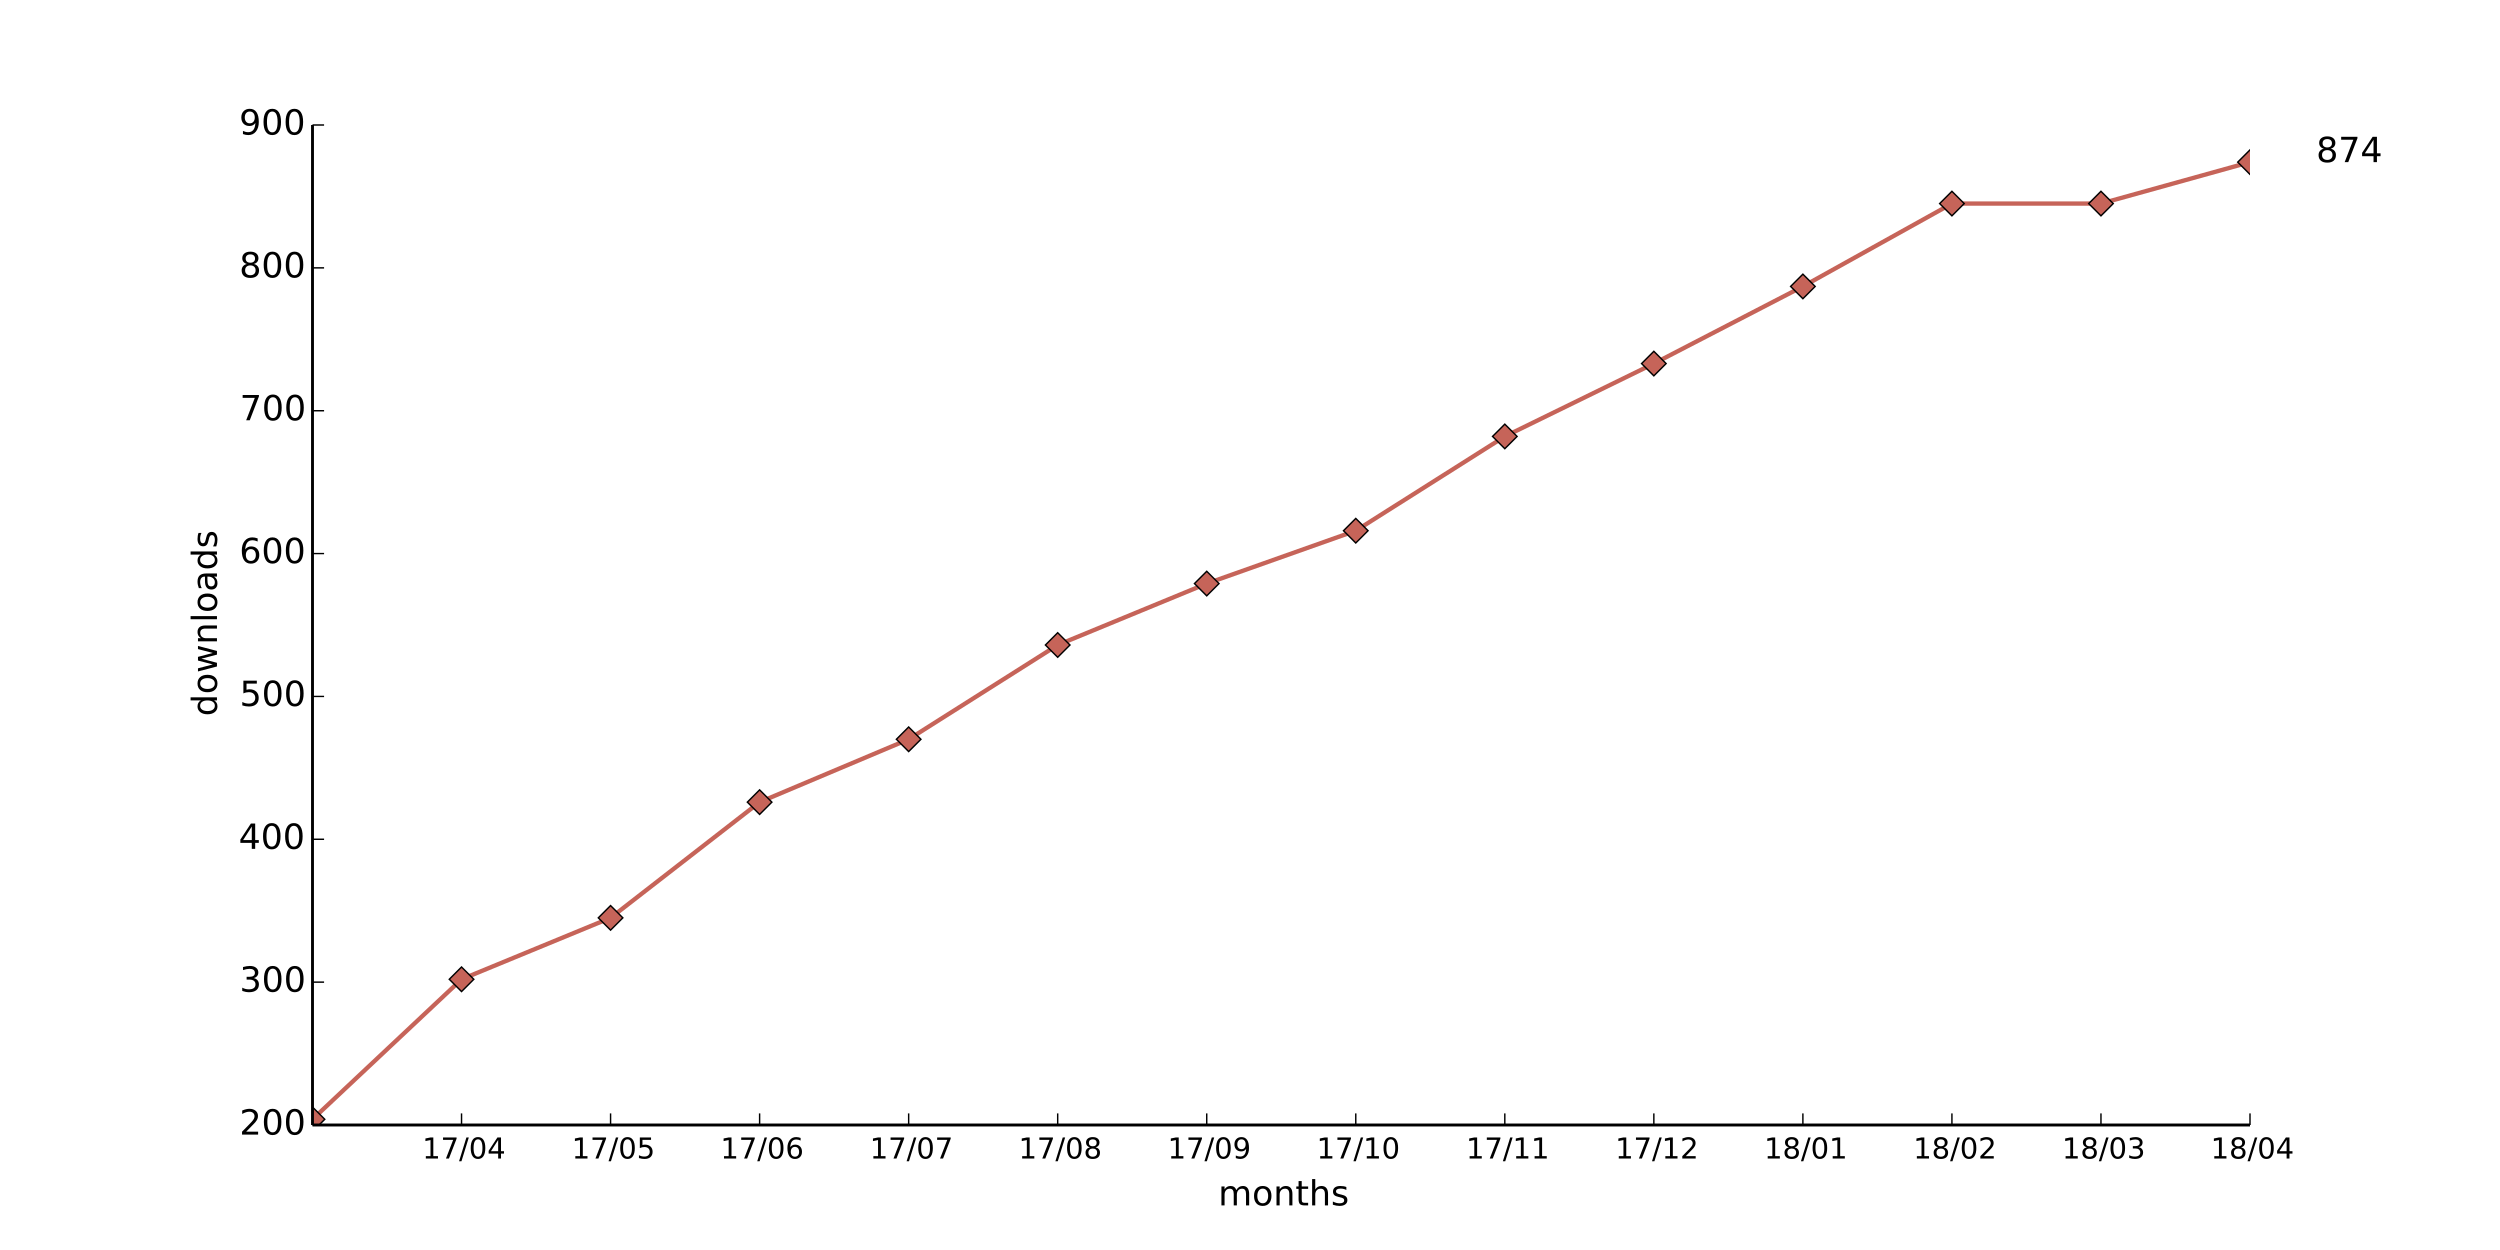
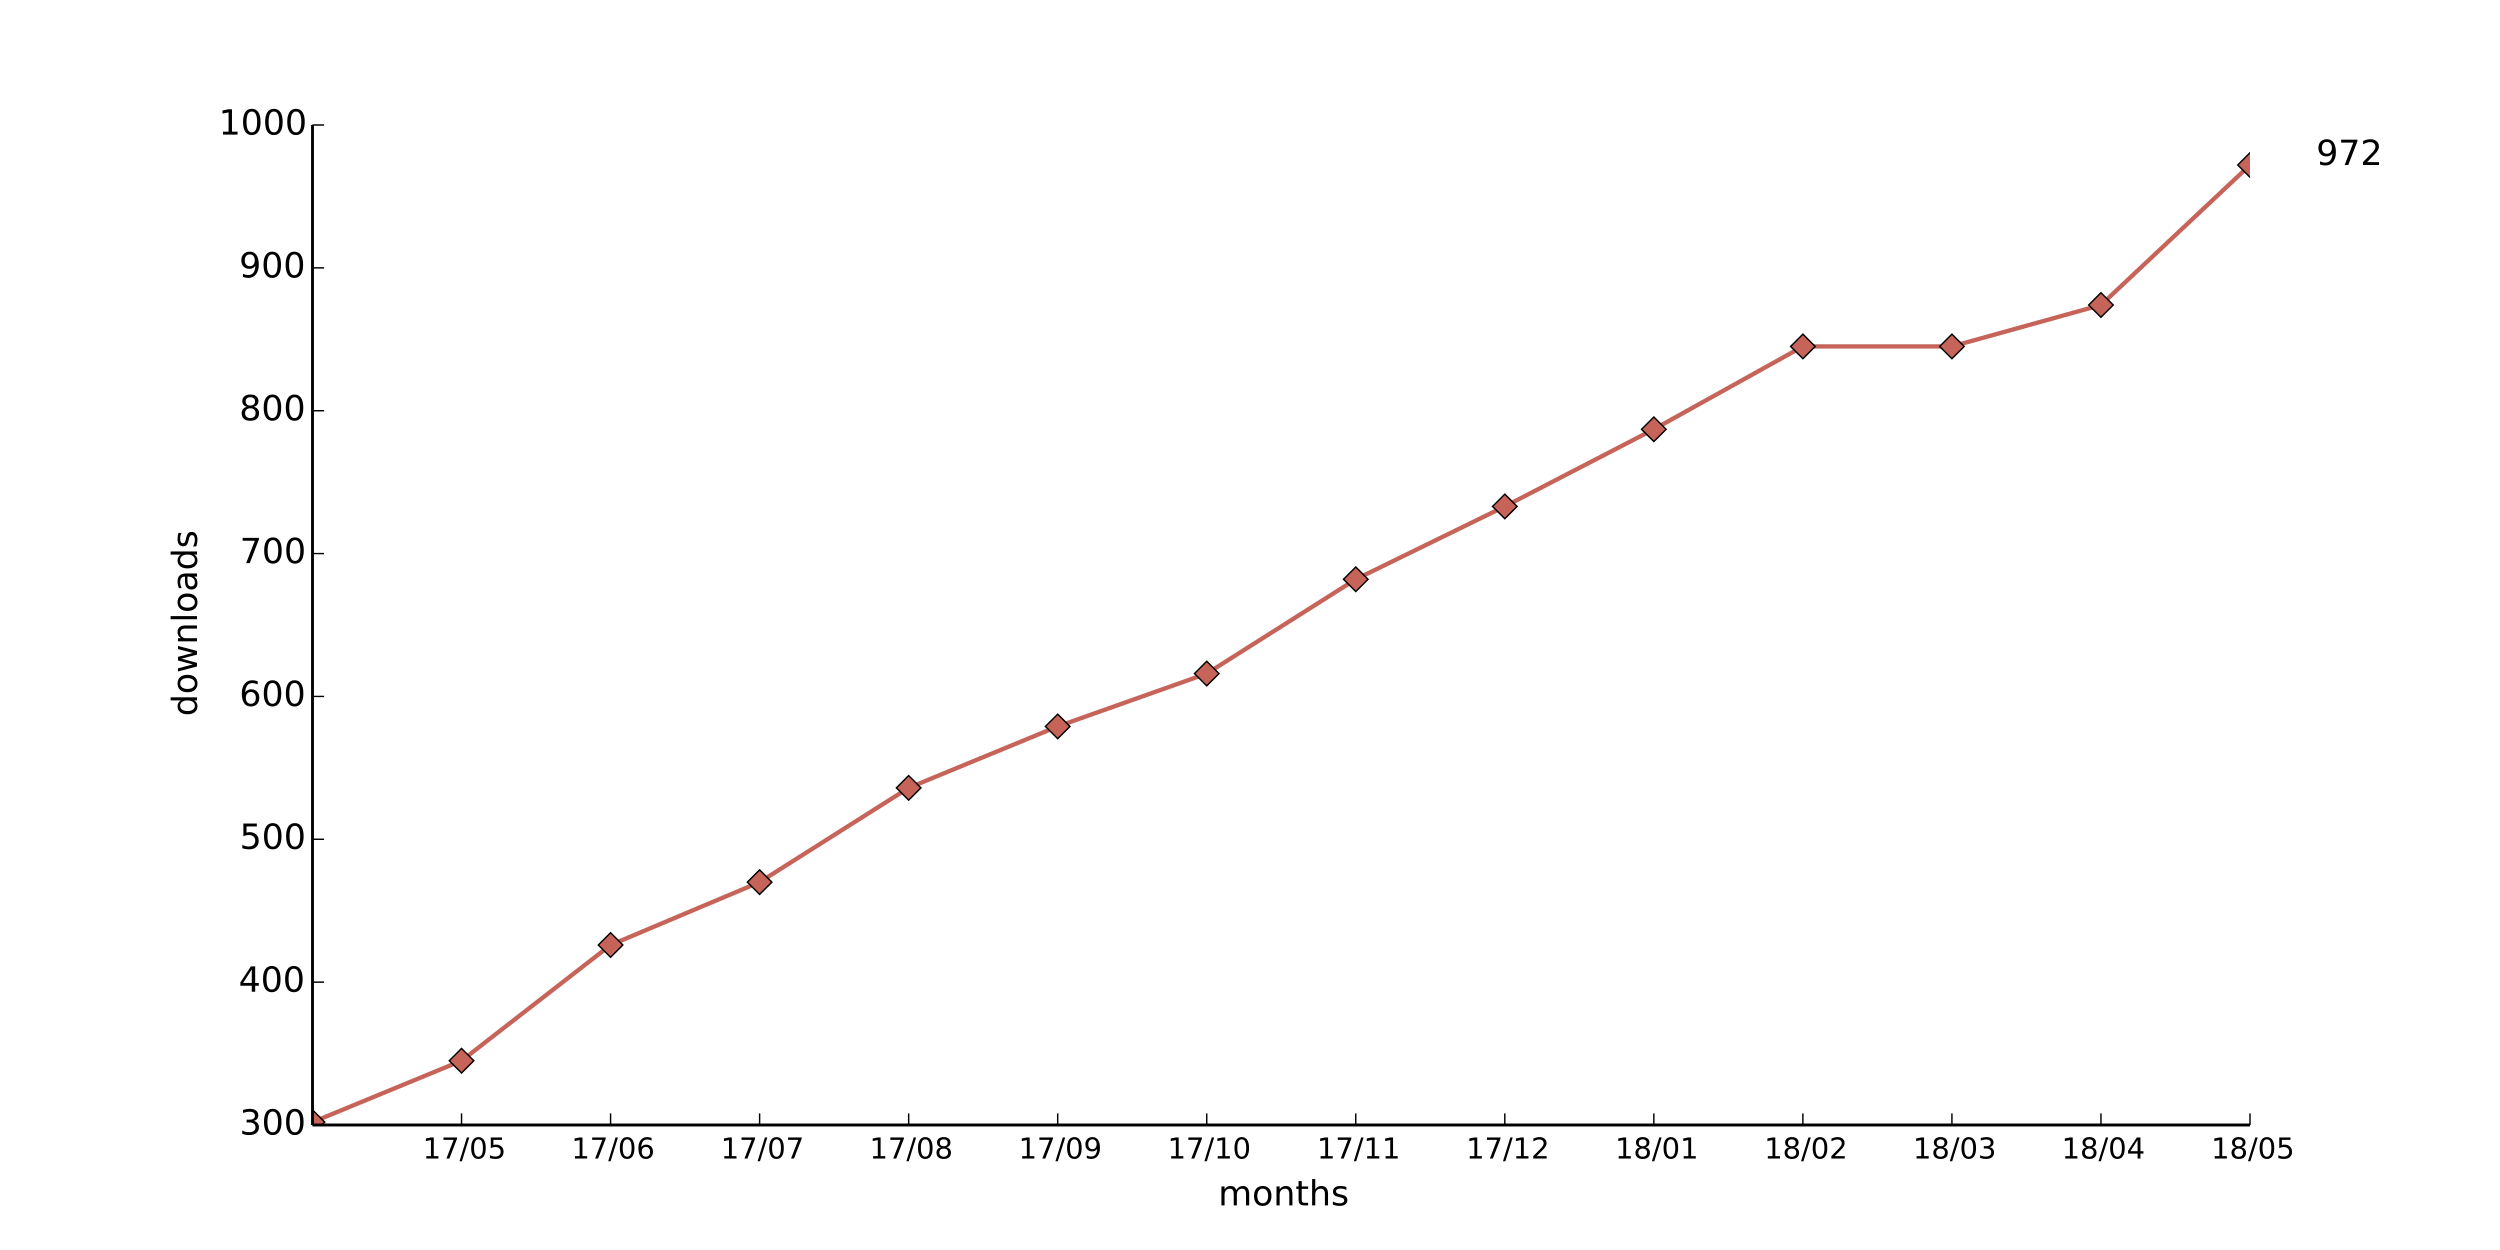
<svg xmlns="http://www.w3.org/2000/svg" xmlns:xlink="http://www.w3.org/1999/xlink" height="432pt" version="1.1" viewBox="0 0 864 432" width="864pt">
  <defs>
    <style type="text/css">
*{stroke-linecap:butt;stroke-linejoin:round;}
  </style>
  </defs>
  <g id="figure_1">
    <g id="patch_1">
      <path d=" M0 432 L864 432 L864 0 L0 0 z " style="fill:#ffffff;" />
    </g>
    <g id="axes_1">
      <g id="patch_2">
        <path d=" M108 388.8 L777.6 388.8 L777.6 43.2 L108 43.2 z " style="fill:#ffffff;" />
      </g>
      <g id="line2d_1">
-         <path clip-path="url(#pad36b945f0)" d=" M108 386.825 L159.508 338.441 L211.015 317.211 L262.523 277.221 L314.031 255.497 L365.538 222.912 L417.046 201.682 L468.554 183.415 L520.062 150.83 L571.569 125.65 L623.077 98.99 L674.585 70.354 L726.092 70.354 L777.6 56.037" style="fill:none;stroke:#c66459;stroke-linecap:square;stroke-width:1.5;" />
+         <path clip-path="url(#pad36b945f0)" d=" M108 387.813 L159.508 366.583 L211.015 326.592 L262.523 304.869 L314.031 272.283 L365.538 251.054 L417.046 232.786 L468.554 200.201 L520.062 175.022 L571.569 148.361 L623.077 119.726 L674.585 119.726 L726.092 105.408 L777.6 57.024" style="fill:none;stroke:#c66459;stroke-linecap:square;stroke-width:1.5;" />
      </g>
      <g id="line2d_2">
        <defs>
          <path d=" M-3.33067e-16 4.243 L4.243 0 L5.55112e-16 -4.243 L-4.243 -8.88178e-16 z " id="mae2eca931e" style="stroke:#000000;stroke-linejoin:miter;stroke-width:0.5;" />
        </defs>
        <g clip-path="url(#pad36b945f0)">
-           <use style="fill:#c66459;stroke:#000000;stroke-linejoin:miter;stroke-width:0.5;" x="108.0" xlink:href="#mae2eca931e" y="386.825" />
-           <use style="fill:#c66459;stroke:#000000;stroke-linejoin:miter;stroke-width:0.5;" x="159.508" xlink:href="#mae2eca931e" y="338.441" />
-           <use style="fill:#c66459;stroke:#000000;stroke-linejoin:miter;stroke-width:0.5;" x="211.015" xlink:href="#mae2eca931e" y="317.211" />
-           <use style="fill:#c66459;stroke:#000000;stroke-linejoin:miter;stroke-width:0.5;" x="262.523" xlink:href="#mae2eca931e" y="277.221" />
-           <use style="fill:#c66459;stroke:#000000;stroke-linejoin:miter;stroke-width:0.5;" x="314.031" xlink:href="#mae2eca931e" y="255.497" />
-           <use style="fill:#c66459;stroke:#000000;stroke-linejoin:miter;stroke-width:0.5;" x="365.538" xlink:href="#mae2eca931e" y="222.912" />
-           <use style="fill:#c66459;stroke:#000000;stroke-linejoin:miter;stroke-width:0.5;" x="417.046" xlink:href="#mae2eca931e" y="201.682" />
-           <use style="fill:#c66459;stroke:#000000;stroke-linejoin:miter;stroke-width:0.5;" x="468.554" xlink:href="#mae2eca931e" y="183.415" />
-           <use style="fill:#c66459;stroke:#000000;stroke-linejoin:miter;stroke-width:0.5;" x="520.062" xlink:href="#mae2eca931e" y="150.83" />
-           <use style="fill:#c66459;stroke:#000000;stroke-linejoin:miter;stroke-width:0.5;" x="571.569" xlink:href="#mae2eca931e" y="125.65" />
-           <use style="fill:#c66459;stroke:#000000;stroke-linejoin:miter;stroke-width:0.5;" x="623.077" xlink:href="#mae2eca931e" y="98.99" />
-           <use style="fill:#c66459;stroke:#000000;stroke-linejoin:miter;stroke-width:0.5;" x="674.585" xlink:href="#mae2eca931e" y="70.354" />
-           <use style="fill:#c66459;stroke:#000000;stroke-linejoin:miter;stroke-width:0.5;" x="726.092" xlink:href="#mae2eca931e" y="70.354" />
-           <use style="fill:#c66459;stroke:#000000;stroke-linejoin:miter;stroke-width:0.5;" x="777.6" xlink:href="#mae2eca931e" y="56.037" />
+           <use style="fill:#c66459;stroke:#000000;stroke-linejoin:miter;stroke-width:0.5;" x="108.0" xlink:href="#mae2eca931e" y="387.813" />
+           <use style="fill:#c66459;stroke:#000000;stroke-linejoin:miter;stroke-width:0.5;" x="159.508" xlink:href="#mae2eca931e" y="366.583" />
+           <use style="fill:#c66459;stroke:#000000;stroke-linejoin:miter;stroke-width:0.5;" x="211.015" xlink:href="#mae2eca931e" y="326.592" />
+           <use style="fill:#c66459;stroke:#000000;stroke-linejoin:miter;stroke-width:0.5;" x="262.523" xlink:href="#mae2eca931e" y="304.869" />
+           <use style="fill:#c66459;stroke:#000000;stroke-linejoin:miter;stroke-width:0.5;" x="314.031" xlink:href="#mae2eca931e" y="272.283" />
+           <use style="fill:#c66459;stroke:#000000;stroke-linejoin:miter;stroke-width:0.5;" x="365.538" xlink:href="#mae2eca931e" y="251.054" />
+           <use style="fill:#c66459;stroke:#000000;stroke-linejoin:miter;stroke-width:0.5;" x="417.046" xlink:href="#mae2eca931e" y="232.786" />
+           <use style="fill:#c66459;stroke:#000000;stroke-linejoin:miter;stroke-width:0.5;" x="468.554" xlink:href="#mae2eca931e" y="200.201" />
+           <use style="fill:#c66459;stroke:#000000;stroke-linejoin:miter;stroke-width:0.5;" x="520.062" xlink:href="#mae2eca931e" y="175.022" />
+           <use style="fill:#c66459;stroke:#000000;stroke-linejoin:miter;stroke-width:0.5;" x="571.569" xlink:href="#mae2eca931e" y="148.361" />
+           <use style="fill:#c66459;stroke:#000000;stroke-linejoin:miter;stroke-width:0.5;" x="623.077" xlink:href="#mae2eca931e" y="119.726" />
+           <use style="fill:#c66459;stroke:#000000;stroke-linejoin:miter;stroke-width:0.5;" x="674.585" xlink:href="#mae2eca931e" y="119.726" />
+           <use style="fill:#c66459;stroke:#000000;stroke-linejoin:miter;stroke-width:0.5;" x="726.092" xlink:href="#mae2eca931e" y="105.408" />
+           <use style="fill:#c66459;stroke:#000000;stroke-linejoin:miter;stroke-width:0.5;" x="777.6" xlink:href="#mae2eca931e" y="57.024" />
        </g>
      </g>
      <g id="matplotlib.axis_1">
        <g id="xtick_1">
          <g id="line2d_3">
            <defs>
              <path d=" M0 0 L0 -4" id="m93b0483c22" style="stroke:#000000;stroke-width:0.5;" />
            </defs>
            <g>
              <use style="stroke:#000000;stroke-width:0.5;" x="159.508" xlink:href="#m93b0483c22" y="388.8" />
            </g>
          </g>
          <g id="text_1">
            <defs>
              <path d=" M12.406 8.297 L28.516 8.297 L28.516 63.922 L10.984 60.406 L10.984 69.391 L28.422 72.906 L38.281 72.906 L38.281 8.297 L54.391 8.297 L54.391 0 L12.406 0 z " id="DejaVuSans-31" />
              <path d=" M31.781 66.406 Q24.172 66.406 20.328 58.906 Q16.5 51.422 16.5 36.375 Q16.5 21.391 20.328 13.891 Q24.172 6.391 31.781 6.391 Q39.453 6.391 43.281 13.891 Q47.125 21.391 47.125 36.375 Q47.125 51.422 43.281 58.906 Q39.453 66.406 31.781 66.406 M31.781 74.219 Q44.047 74.219 50.516 64.516 Q56.984 54.828 56.984 36.375 Q56.984 17.969 50.516 8.266 Q44.047 -1.422 31.781 -1.422 Q19.531 -1.422 13.062 8.266 Q6.594 17.969 6.594 36.375 Q6.594 54.828 13.062 64.516 Q19.531 74.219 31.781 74.219" id="DejaVuSans-30" />
+               <path d=" M10.797 72.906 L49.516 72.906 L49.516 64.594 L19.828 64.594 L19.828 46.734 Q21.969 47.469 24.109 47.828 Q26.266 48.188 28.422 48.188 Q40.625 48.188 47.75 41.5 Q54.891 34.812 54.891 23.391 Q54.891 11.625 47.562 5.094 Q40.234 -1.422 26.906 -1.422 Q22.312 -1.422 17.547 -0.641 Q12.797 0.141 7.719 1.703 L7.719 11.625 Q12.109 9.234 16.797 8.062 Q21.484 6.891 26.703 6.891 Q35.156 6.891 40.078 11.328 Q45.016 15.766 45.016 23.391 Q45.016 31 40.078 35.438 Q35.156 39.891 26.703 39.891 Q22.75 39.891 18.812 39.016 Q14.891 38.141 10.797 36.281 z " id="DejaVuSans-35" />
              <path d=" M25.391 72.906 L33.688 72.906 L8.297 -9.281 L0 -9.281 z " id="DejaVuSans-2f" />
-               <path d=" M37.797 64.312 L12.891 25.391 L37.797 25.391 z  M35.203 72.906 L47.609 72.906 L47.609 25.391 L58.016 25.391 L58.016 17.188 L47.609 17.188 L47.609 0 L37.797 0 L37.797 17.188 L4.891 17.188 L4.891 26.703 z " id="DejaVuSans-34" />
              <path d=" M8.203 72.906 L55.078 72.906 L55.078 68.703 L28.609 0 L18.312 0 L43.219 64.594 L8.203 64.594 z " id="DejaVuSans-37" />
            </defs>
-             <g transform="translate(145.928 400.3984)scale(0.1 -0.1)">
-               <use xlink:href="#DejaVuSans-31" />
-               <use x="63.623" xlink:href="#DejaVuSans-37" />
-               <use x="127.246" xlink:href="#DejaVuSans-2f" />
-               <use x="160.938" xlink:href="#DejaVuSans-30" />
-               <use x="224.561" xlink:href="#DejaVuSans-34" />
+             <g transform="translate(146.0843 400.3984)scale(0.1 -0.1)">
+               <use xlink:href="#DejaVuSans-31" />
+               <use x="63.623" xlink:href="#DejaVuSans-37" />
+               <use x="127.246" xlink:href="#DejaVuSans-2f" />
+               <use x="160.938" xlink:href="#DejaVuSans-30" />
+               <use x="224.561" xlink:href="#DejaVuSans-35" />
            </g>
          </g>
        </g>
        <g id="xtick_2">
          <g id="line2d_4">
            <g>
              <use style="stroke:#000000;stroke-width:0.5;" x="211.015" xlink:href="#m93b0483c22" y="388.8" />
            </g>
          </g>
          <g id="text_2">
            <defs>
-               <path d=" M10.797 72.906 L49.516 72.906 L49.516 64.594 L19.828 64.594 L19.828 46.734 Q21.969 47.469 24.109 47.828 Q26.266 48.188 28.422 48.188 Q40.625 48.188 47.75 41.5 Q54.891 34.812 54.891 23.391 Q54.891 11.625 47.562 5.094 Q40.234 -1.422 26.906 -1.422 Q22.312 -1.422 17.547 -0.641 Q12.797 0.141 7.719 1.703 L7.719 11.625 Q12.109 9.234 16.797 8.062 Q21.484 6.891 26.703 6.891 Q35.156 6.891 40.078 11.328 Q45.016 15.766 45.016 23.391 Q45.016 31 40.078 35.438 Q35.156 39.891 26.703 39.891 Q22.75 39.891 18.812 39.016 Q14.891 38.141 10.797 36.281 z " id="DejaVuSans-35" />
-             </defs>
-             <g transform="translate(197.5919 400.3984)scale(0.1 -0.1)">
-               <use xlink:href="#DejaVuSans-31" />
-               <use x="63.623" xlink:href="#DejaVuSans-37" />
-               <use x="127.246" xlink:href="#DejaVuSans-2f" />
-               <use x="160.938" xlink:href="#DejaVuSans-30" />
-               <use x="224.561" xlink:href="#DejaVuSans-35" />
+               <path d=" M33.016 40.375 Q26.375 40.375 22.484 35.828 Q18.609 31.297 18.609 23.391 Q18.609 15.531 22.484 10.953 Q26.375 6.391 33.016 6.391 Q39.656 6.391 43.531 10.953 Q47.406 15.531 47.406 23.391 Q47.406 31.297 43.531 35.828 Q39.656 40.375 33.016 40.375 M52.594 71.297 L52.594 62.312 Q48.875 64.062 45.094 64.984 Q41.312 65.922 37.594 65.922 Q27.828 65.922 22.672 59.328 Q17.531 52.734 16.797 39.406 Q19.672 43.656 24.016 45.922 Q28.375 48.188 33.594 48.188 Q44.578 48.188 50.953 41.516 Q57.328 34.859 57.328 23.391 Q57.328 12.156 50.688 5.359 Q44.047 -1.422 33.016 -1.422 Q20.359 -1.422 13.672 8.266 Q6.984 17.969 6.984 36.375 Q6.984 53.656 15.188 63.938 Q23.391 74.219 37.203 74.219 Q40.922 74.219 44.703 73.484 Q48.484 72.75 52.594 71.297" id="DejaVuSans-36" />
+             </defs>
+             <g transform="translate(197.4701 400.3984)scale(0.1 -0.1)">
+               <use xlink:href="#DejaVuSans-31" />
+               <use x="63.623" xlink:href="#DejaVuSans-37" />
+               <use x="127.246" xlink:href="#DejaVuSans-2f" />
+               <use x="160.938" xlink:href="#DejaVuSans-30" />
+               <use x="224.561" xlink:href="#DejaVuSans-36" />
            </g>
          </g>
        </g>
        <g id="xtick_3">
          <g id="line2d_5">
            <g>
              <use style="stroke:#000000;stroke-width:0.5;" x="262.523" xlink:href="#m93b0483c22" y="388.8" />
            </g>
          </g>
          <g id="text_3">
-             <defs>
-               <path d=" M33.016 40.375 Q26.375 40.375 22.484 35.828 Q18.609 31.297 18.609 23.391 Q18.609 15.531 22.484 10.953 Q26.375 6.391 33.016 6.391 Q39.656 6.391 43.531 10.953 Q47.406 15.531 47.406 23.391 Q47.406 31.297 43.531 35.828 Q39.656 40.375 33.016 40.375 M52.594 71.297 L52.594 62.312 Q48.875 64.062 45.094 64.984 Q41.312 65.922 37.594 65.922 Q27.828 65.922 22.672 59.328 Q17.531 52.734 16.797 39.406 Q19.672 43.656 24.016 45.922 Q28.375 48.188 33.594 48.188 Q44.578 48.188 50.953 41.516 Q57.328 34.859 57.328 23.391 Q57.328 12.156 50.688 5.359 Q44.047 -1.422 33.016 -1.422 Q20.359 -1.422 13.672 8.266 Q6.984 17.969 6.984 36.375 Q6.984 53.656 15.188 63.938 Q23.391 74.219 37.203 74.219 Q40.922 74.219 44.703 73.484 Q48.484 72.75 52.594 71.297" id="DejaVuSans-36" />
-             </defs>
-             <g transform="translate(248.9778 400.3984)scale(0.1 -0.1)">
-               <use xlink:href="#DejaVuSans-31" />
-               <use x="63.623" xlink:href="#DejaVuSans-37" />
-               <use x="127.246" xlink:href="#DejaVuSans-2f" />
-               <use x="160.938" xlink:href="#DejaVuSans-30" />
-               <use x="224.561" xlink:href="#DejaVuSans-36" />
+             <g transform="translate(249.0903 400.3984)scale(0.1 -0.1)">
+               <use xlink:href="#DejaVuSans-31" />
+               <use x="63.623" xlink:href="#DejaVuSans-37" />
+               <use x="127.246" xlink:href="#DejaVuSans-2f" />
+               <use x="160.938" xlink:href="#DejaVuSans-30" />
+               <use x="224.561" xlink:href="#DejaVuSans-37" />
            </g>
          </g>
        </g>
        <g id="xtick_4">
          <g id="line2d_6">
            <g>
              <use style="stroke:#000000;stroke-width:0.5;" x="314.031" xlink:href="#m93b0483c22" y="388.8" />
            </g>
          </g>
          <g id="text_4">
-             <g transform="translate(300.598 400.3984)scale(0.1 -0.1)">
-               <use xlink:href="#DejaVuSans-31" />
-               <use x="63.623" xlink:href="#DejaVuSans-37" />
-               <use x="127.246" xlink:href="#DejaVuSans-2f" />
-               <use x="160.938" xlink:href="#DejaVuSans-30" />
-               <use x="224.561" xlink:href="#DejaVuSans-37" />
+             <defs>
+               <path d=" M31.781 34.625 Q24.75 34.625 20.719 30.859 Q16.703 27.094 16.703 20.516 Q16.703 13.922 20.719 10.156 Q24.75 6.391 31.781 6.391 Q38.812 6.391 42.859 10.172 Q46.922 13.969 46.922 20.516 Q46.922 27.094 42.891 30.859 Q38.875 34.625 31.781 34.625 M21.922 38.812 Q15.578 40.375 12.031 44.719 Q8.5 49.078 8.5 55.328 Q8.5 64.062 14.719 69.141 Q20.953 74.219 31.781 74.219 Q42.672 74.219 48.875 69.141 Q55.078 64.062 55.078 55.328 Q55.078 49.078 51.531 44.719 Q48 40.375 41.703 38.812 Q48.828 37.156 52.797 32.312 Q56.781 27.484 56.781 20.516 Q56.781 9.906 50.312 4.234 Q43.844 -1.422 31.781 -1.422 Q19.734 -1.422 13.25 4.234 Q6.781 9.906 6.781 20.516 Q6.781 27.484 10.781 32.312 Q14.797 37.156 21.922 38.812 M18.312 54.391 Q18.312 48.734 21.844 45.562 Q25.391 42.391 31.781 42.391 Q38.141 42.391 41.719 45.562 Q45.312 48.734 45.312 54.391 Q45.312 60.062 41.719 63.234 Q38.141 66.406 31.781 66.406 Q25.391 66.406 21.844 63.234 Q18.312 60.062 18.312 54.391" id="DejaVuSans-38" />
+             </defs>
+             <g transform="translate(300.5128 400.3984)scale(0.1 -0.1)">
+               <use xlink:href="#DejaVuSans-31" />
+               <use x="63.623" xlink:href="#DejaVuSans-37" />
+               <use x="127.246" xlink:href="#DejaVuSans-2f" />
+               <use x="160.938" xlink:href="#DejaVuSans-30" />
+               <use x="224.561" xlink:href="#DejaVuSans-38" />
            </g>
          </g>
        </g>
        <g id="xtick_5">
          <g id="line2d_7">
            <g>
              <use style="stroke:#000000;stroke-width:0.5;" x="365.538" xlink:href="#m93b0483c22" y="388.8" />
            </g>
          </g>
          <g id="text_5">
            <defs>
-               <path d=" M31.781 34.625 Q24.75 34.625 20.719 30.859 Q16.703 27.094 16.703 20.516 Q16.703 13.922 20.719 10.156 Q24.75 6.391 31.781 6.391 Q38.812 6.391 42.859 10.172 Q46.922 13.969 46.922 20.516 Q46.922 27.094 42.891 30.859 Q38.875 34.625 31.781 34.625 M21.922 38.812 Q15.578 40.375 12.031 44.719 Q8.5 49.078 8.5 55.328 Q8.5 64.062 14.719 69.141 Q20.953 74.219 31.781 74.219 Q42.672 74.219 48.875 69.141 Q55.078 64.062 55.078 55.328 Q55.078 49.078 51.531 44.719 Q48 40.375 41.703 38.812 Q48.828 37.156 52.797 32.312 Q56.781 27.484 56.781 20.516 Q56.781 9.906 50.312 4.234 Q43.844 -1.422 31.781 -1.422 Q19.734 -1.422 13.25 4.234 Q6.781 9.906 6.781 20.516 Q6.781 27.484 10.781 32.312 Q14.797 37.156 21.922 38.812 M18.312 54.391 Q18.312 48.734 21.844 45.562 Q25.391 42.391 31.781 42.391 Q38.141 42.391 41.719 45.562 Q45.312 48.734 45.312 54.391 Q45.312 60.062 41.719 63.234 Q38.141 66.406 31.781 66.406 Q25.391 66.406 21.844 63.234 Q18.312 60.062 18.312 54.391" id="DejaVuSans-38" />
-             </defs>
-             <g transform="translate(352.0205 400.3984)scale(0.1 -0.1)">
-               <use xlink:href="#DejaVuSans-31" />
-               <use x="63.623" xlink:href="#DejaVuSans-37" />
-               <use x="127.246" xlink:href="#DejaVuSans-2f" />
-               <use x="160.938" xlink:href="#DejaVuSans-30" />
-               <use x="224.561" xlink:href="#DejaVuSans-38" />
+               <path d=" M10.984 1.516 L10.984 10.5 Q14.703 8.734 18.5 7.812 Q22.312 6.891 25.984 6.891 Q35.75 6.891 40.891 13.453 Q46.047 20.016 46.781 33.406 Q43.953 29.203 39.594 26.953 Q35.25 24.703 29.984 24.703 Q19.047 24.703 12.672 31.312 Q6.297 37.938 6.297 49.422 Q6.297 60.641 12.938 67.422 Q19.578 74.219 30.609 74.219 Q43.266 74.219 49.922 64.516 Q56.594 54.828 56.594 36.375 Q56.594 19.141 48.406 8.859 Q40.234 -1.422 26.422 -1.422 Q22.703 -1.422 18.891 -0.688 Q15.094 0.047 10.984 1.516 M30.609 32.422 Q37.25 32.422 41.125 36.953 Q45.016 41.5 45.016 49.422 Q45.016 57.281 41.125 61.844 Q37.25 66.406 30.609 66.406 Q23.969 66.406 20.094 61.844 Q16.219 57.281 16.219 49.422 Q16.219 41.5 20.094 36.953 Q23.969 32.422 30.609 32.422" id="DejaVuSans-39" />
+             </defs>
+             <g transform="translate(352.0299 400.3984)scale(0.1 -0.1)">
+               <use xlink:href="#DejaVuSans-31" />
+               <use x="63.623" xlink:href="#DejaVuSans-37" />
+               <use x="127.246" xlink:href="#DejaVuSans-2f" />
+               <use x="160.938" xlink:href="#DejaVuSans-30" />
+               <use x="224.561" xlink:href="#DejaVuSans-39" />
            </g>
          </g>
        </g>
        <g id="xtick_6">
          <g id="line2d_8">
            <g>
              <use style="stroke:#000000;stroke-width:0.5;" x="417.046" xlink:href="#m93b0483c22" y="388.8" />
            </g>
          </g>
          <g id="text_6">
-             <defs>
-               <path d=" M10.984 1.516 L10.984 10.5 Q14.703 8.734 18.5 7.812 Q22.312 6.891 25.984 6.891 Q35.75 6.891 40.891 13.453 Q46.047 20.016 46.781 33.406 Q43.953 29.203 39.594 26.953 Q35.25 24.703 29.984 24.703 Q19.047 24.703 12.672 31.312 Q6.297 37.938 6.297 49.422 Q6.297 60.641 12.938 67.422 Q19.578 74.219 30.609 74.219 Q43.266 74.219 49.922 64.516 Q56.594 54.828 56.594 36.375 Q56.594 19.141 48.406 8.859 Q40.234 -1.422 26.422 -1.422 Q22.703 -1.422 18.891 -0.688 Q15.094 0.047 10.984 1.516 M30.609 32.422 Q37.25 32.422 41.125 36.953 Q45.016 41.5 45.016 49.422 Q45.016 57.281 41.125 61.844 Q37.25 66.406 30.609 66.406 Q23.969 66.406 20.094 61.844 Q16.219 57.281 16.219 49.422 Q16.219 41.5 20.094 36.953 Q23.969 32.422 30.609 32.422" id="DejaVuSans-39" />
-             </defs>
-             <g transform="translate(403.5376 400.3984)scale(0.1 -0.1)">
-               <use xlink:href="#DejaVuSans-31" />
-               <use x="63.623" xlink:href="#DejaVuSans-37" />
-               <use x="127.246" xlink:href="#DejaVuSans-2f" />
-               <use x="160.938" xlink:href="#DejaVuSans-30" />
-               <use x="224.561" xlink:href="#DejaVuSans-39" />
+             <g transform="translate(403.518 400.3984)scale(0.1 -0.1)">
+               <use xlink:href="#DejaVuSans-31" />
+               <use x="63.623" xlink:href="#DejaVuSans-37" />
+               <use x="127.246" xlink:href="#DejaVuSans-2f" />
+               <use x="160.938" xlink:href="#DejaVuSans-31" />
+               <use x="224.561" xlink:href="#DejaVuSans-30" />
            </g>
          </g>
        </g>
        <g id="xtick_7">
          <g id="line2d_9">
            <g>
              <use style="stroke:#000000;stroke-width:0.5;" x="468.554" xlink:href="#m93b0483c22" y="388.8" />
            </g>
          </g>
          <g id="text_7">
-             <g transform="translate(455.0257 400.3984)scale(0.1 -0.1)">
+             <g transform="translate(455.1554 400.3984)scale(0.1 -0.1)">
              <use xlink:href="#DejaVuSans-31" />
              <use x="63.623" xlink:href="#DejaVuSans-37" />
              <use x="127.246" xlink:href="#DejaVuSans-2f" />
              <use x="160.938" xlink:href="#DejaVuSans-31" />
-               <use x="224.561" xlink:href="#DejaVuSans-30" />
+               <use x="224.561" xlink:href="#DejaVuSans-31" />
            </g>
          </g>
        </g>
        <g id="xtick_8">
          <g id="line2d_10">
            <g>
              <use style="stroke:#000000;stroke-width:0.5;" x="520.062" xlink:href="#m93b0483c22" y="388.8" />
            </g>
          </g>
          <g id="text_8">
-             <g transform="translate(506.6631 400.3984)scale(0.1 -0.1)">
+             <defs>
+               <path d=" M19.188 8.297 L53.609 8.297 L53.609 0 L7.328 0 L7.328 8.297 Q12.938 14.109 22.625 23.891 Q32.328 33.688 34.812 36.531 Q39.547 41.844 41.422 45.531 Q43.312 49.219 43.312 52.781 Q43.312 58.594 39.234 62.25 Q35.156 65.922 28.609 65.922 Q23.969 65.922 18.812 64.312 Q13.672 62.703 7.812 59.422 L7.812 69.391 Q13.766 71.781 18.938 73 Q24.125 74.219 28.422 74.219 Q39.75 74.219 46.484 68.547 Q53.219 62.891 53.219 53.422 Q53.219 48.922 51.531 44.891 Q49.859 40.875 45.406 35.406 Q44.188 33.984 37.641 27.219 Q31.109 20.453 19.188 8.297" id="DejaVuSans-32" />
+             </defs>
+             <g transform="translate(506.7022 400.3984)scale(0.1 -0.1)">
              <use xlink:href="#DejaVuSans-31" />
              <use x="63.623" xlink:href="#DejaVuSans-37" />
              <use x="127.246" xlink:href="#DejaVuSans-2f" />
              <use x="160.938" xlink:href="#DejaVuSans-31" />
-               <use x="224.561" xlink:href="#DejaVuSans-31" />
+               <use x="224.561" xlink:href="#DejaVuSans-32" />
            </g>
          </g>
        </g>
        <g id="xtick_9">
          <g id="line2d_11">
            <g>
              <use style="stroke:#000000;stroke-width:0.5;" x="571.569" xlink:href="#m93b0483c22" y="388.8" />
            </g>
          </g>
          <g id="text_9">
-             <defs>
-               <path d=" M19.188 8.297 L53.609 8.297 L53.609 0 L7.328 0 L7.328 8.297 Q12.938 14.109 22.625 23.891 Q32.328 33.688 34.812 36.531 Q39.547 41.844 41.422 45.531 Q43.312 49.219 43.312 52.781 Q43.312 58.594 39.234 62.25 Q35.156 65.922 28.609 65.922 Q23.969 65.922 18.812 64.312 Q13.672 62.703 7.812 59.422 L7.812 69.391 Q13.766 71.781 18.938 73 Q24.125 74.219 28.422 74.219 Q39.75 74.219 46.484 68.547 Q53.219 62.891 53.219 53.422 Q53.219 48.922 51.531 44.891 Q49.859 40.875 45.406 35.406 Q44.188 33.984 37.641 27.219 Q31.109 20.453 19.188 8.297" id="DejaVuSans-32" />
-             </defs>
-             <g transform="translate(558.2099 400.3984)scale(0.1 -0.1)">
-               <use xlink:href="#DejaVuSans-31" />
-               <use x="63.623" xlink:href="#DejaVuSans-37" />
-               <use x="127.246" xlink:href="#DejaVuSans-2f" />
-               <use x="160.938" xlink:href="#DejaVuSans-31" />
-               <use x="224.561" xlink:href="#DejaVuSans-32" />
+             <g transform="translate(558.1708 400.3984)scale(0.1 -0.1)">
+               <use xlink:href="#DejaVuSans-31" />
+               <use x="63.623" xlink:href="#DejaVuSans-38" />
+               <use x="127.246" xlink:href="#DejaVuSans-2f" />
+               <use x="160.938" xlink:href="#DejaVuSans-30" />
+               <use x="224.561" xlink:href="#DejaVuSans-31" />
            </g>
          </g>
        </g>
        <g id="xtick_10">
          <g id="line2d_12">
            <g>
              <use style="stroke:#000000;stroke-width:0.5;" x="623.077" xlink:href="#m93b0483c22" y="388.8" />
            </g>
          </g>
          <g id="text_10">
-             <g transform="translate(609.6785 400.3984)scale(0.1 -0.1)">
+             <g transform="translate(609.7175 400.3984)scale(0.1 -0.1)">
              <use xlink:href="#DejaVuSans-31" />
              <use x="63.623" xlink:href="#DejaVuSans-38" />
              <use x="127.246" xlink:href="#DejaVuSans-2f" />
              <use x="160.938" xlink:href="#DejaVuSans-30" />
-               <use x="224.561" xlink:href="#DejaVuSans-31" />
+               <use x="224.561" xlink:href="#DejaVuSans-32" />
            </g>
          </g>
        </g>
        <g id="xtick_11">
          <g id="line2d_13">
            <g>
              <use style="stroke:#000000;stroke-width:0.5;" x="674.585" xlink:href="#m93b0483c22" y="388.8" />
            </g>
          </g>
          <g id="text_11">
-             <g transform="translate(661.2252 400.3984)scale(0.1 -0.1)">
+             <defs>
+               <path d=" M40.578 39.312 Q47.656 37.797 51.625 33 Q55.609 28.219 55.609 21.188 Q55.609 10.406 48.188 4.484 Q40.766 -1.422 27.094 -1.422 Q22.516 -1.422 17.656 -0.516 Q12.797 0.391 7.625 2.203 L7.625 11.719 Q11.719 9.328 16.594 8.109 Q21.484 6.891 26.812 6.891 Q36.078 6.891 40.938 10.547 Q45.797 14.203 45.797 21.188 Q45.797 27.641 41.281 31.266 Q36.766 34.906 28.719 34.906 L20.219 34.906 L20.219 43.016 L29.109 43.016 Q36.375 43.016 40.234 45.922 Q44.094 48.828 44.094 54.297 Q44.094 59.906 40.109 62.906 Q36.141 65.922 28.719 65.922 Q24.656 65.922 20.016 65.031 Q15.375 64.156 9.812 62.312 L9.812 71.094 Q15.438 72.656 20.344 73.438 Q25.25 74.219 29.594 74.219 Q40.828 74.219 47.359 69.109 Q53.906 64.016 53.906 55.328 Q53.906 49.266 50.438 45.094 Q46.969 40.922 40.578 39.312" id="DejaVuSans-33" />
+             </defs>
+             <g transform="translate(661.1252 400.3984)scale(0.1 -0.1)">
              <use xlink:href="#DejaVuSans-31" />
              <use x="63.623" xlink:href="#DejaVuSans-38" />
              <use x="127.246" xlink:href="#DejaVuSans-2f" />
              <use x="160.938" xlink:href="#DejaVuSans-30" />
-               <use x="224.561" xlink:href="#DejaVuSans-32" />
+               <use x="224.561" xlink:href="#DejaVuSans-33" />
            </g>
          </g>
        </g>
        <g id="xtick_12">
          <g id="line2d_14">
            <g>
              <use style="stroke:#000000;stroke-width:0.5;" x="726.092" xlink:href="#m93b0483c22" y="388.8" />
            </g>
          </g>
          <g id="text_12">
            <defs>
-               <path d=" M40.578 39.312 Q47.656 37.797 51.625 33 Q55.609 28.219 55.609 21.188 Q55.609 10.406 48.188 4.484 Q40.766 -1.422 27.094 -1.422 Q22.516 -1.422 17.656 -0.516 Q12.797 0.391 7.625 2.203 L7.625 11.719 Q11.719 9.328 16.594 8.109 Q21.484 6.891 26.812 6.891 Q36.078 6.891 40.938 10.547 Q45.797 14.203 45.797 21.188 Q45.797 27.641 41.281 31.266 Q36.766 34.906 28.719 34.906 L20.219 34.906 L20.219 43.016 L29.109 43.016 Q36.375 43.016 40.234 45.922 Q44.094 48.828 44.094 54.297 Q44.094 59.906 40.109 62.906 Q36.141 65.922 28.719 65.922 Q24.656 65.922 20.016 65.031 Q15.375 64.156 9.812 62.312 L9.812 71.094 Q15.438 72.656 20.344 73.438 Q25.25 74.219 29.594 74.219 Q40.828 74.219 47.359 69.109 Q53.906 64.016 53.906 55.328 Q53.906 49.266 50.438 45.094 Q46.969 40.922 40.578 39.312" id="DejaVuSans-33" />
-             </defs>
-             <g transform="translate(712.6329 400.3984)scale(0.1 -0.1)">
+               <path d=" M37.797 64.312 L12.891 25.391 L37.797 25.391 z  M35.203 72.906 L47.609 72.906 L47.609 25.391 L58.016 25.391 L58.016 17.188 L47.609 17.188 L47.609 0 L37.797 0 L37.797 17.188 L4.891 17.188 L4.891 26.703 z " id="DejaVuSans-34" />
+             </defs>
+             <g transform="translate(712.5126 400.3984)scale(0.1 -0.1)">
              <use xlink:href="#DejaVuSans-31" />
              <use x="63.623" xlink:href="#DejaVuSans-38" />
              <use x="127.246" xlink:href="#DejaVuSans-2f" />
              <use x="160.938" xlink:href="#DejaVuSans-30" />
-               <use x="224.561" xlink:href="#DejaVuSans-33" />
+               <use x="224.561" xlink:href="#DejaVuSans-34" />
            </g>
          </g>
        </g>
        <g id="xtick_13">
          <g id="line2d_15">
            <g>
              <use style="stroke:#000000;stroke-width:0.5;" x="777.6" xlink:href="#m93b0483c22" y="388.8" />
            </g>
          </g>
          <g id="text_13">
-             <g transform="translate(764.0203 400.3984)scale(0.1 -0.1)">
+             <g transform="translate(764.1766 400.3984)scale(0.1 -0.1)">
              <use xlink:href="#DejaVuSans-31" />
              <use x="63.623" xlink:href="#DejaVuSans-38" />
              <use x="127.246" xlink:href="#DejaVuSans-2f" />
              <use x="160.938" xlink:href="#DejaVuSans-30" />
-               <use x="224.561" xlink:href="#DejaVuSans-34" />
+               <use x="224.561" xlink:href="#DejaVuSans-35" />
            </g>
          </g>
        </g>
        <g id="text_14">
          <defs>
            <path d=" M30.609 48.391 Q23.391 48.391 19.188 42.75 Q14.984 37.109 14.984 27.297 Q14.984 17.484 19.156 11.844 Q23.344 6.203 30.609 6.203 Q37.797 6.203 41.984 11.859 Q46.188 17.531 46.188 27.297 Q46.188 37.016 41.984 42.703 Q37.797 48.391 30.609 48.391 M30.609 56 Q42.328 56 49.016 48.375 Q55.719 40.766 55.719 27.297 Q55.719 13.875 49.016 6.219 Q42.328 -1.422 30.609 -1.422 Q18.844 -1.422 12.172 6.219 Q5.516 13.875 5.516 27.297 Q5.516 40.766 12.172 48.375 Q18.844 56 30.609 56" id="DejaVuSans-6f" />
            <path d=" M52 44.188 Q55.375 50.25 60.062 53.125 Q64.75 56 71.094 56 Q79.641 56 84.281 50.016 Q88.922 44.047 88.922 33.016 L88.922 0 L79.891 0 L79.891 32.719 Q79.891 40.578 77.094 44.375 Q74.312 48.188 68.609 48.188 Q61.625 48.188 57.562 43.547 Q53.516 38.922 53.516 30.906 L53.516 0 L44.484 0 L44.484 32.719 Q44.484 40.625 41.703 44.406 Q38.922 48.188 33.109 48.188 Q26.219 48.188 22.156 43.531 Q18.109 38.875 18.109 30.906 L18.109 0 L9.078 0 L9.078 54.688 L18.109 54.688 L18.109 46.188 Q21.188 51.219 25.484 53.609 Q29.781 56 35.688 56 Q41.656 56 45.828 52.969 Q50 49.953 52 44.188" id="DejaVuSans-6d" />
            <path d=" M54.891 33.016 L54.891 0 L45.906 0 L45.906 32.719 Q45.906 40.484 42.875 44.328 Q39.844 48.188 33.797 48.188 Q26.516 48.188 22.312 43.547 Q18.109 38.922 18.109 30.906 L18.109 0 L9.078 0 L9.078 54.688 L18.109 54.688 L18.109 46.188 Q21.344 51.125 25.703 53.562 Q30.078 56 35.797 56 Q45.219 56 50.047 50.172 Q54.891 44.344 54.891 33.016" id="DejaVuSans-6e" />
            <path d=" M54.891 33.016 L54.891 0 L45.906 0 L45.906 32.719 Q45.906 40.484 42.875 44.328 Q39.844 48.188 33.797 48.188 Q26.516 48.188 22.312 43.547 Q18.109 38.922 18.109 30.906 L18.109 0 L9.078 0 L9.078 75.984 L18.109 75.984 L18.109 46.188 Q21.344 51.125 25.703 53.562 Q30.078 56 35.797 56 Q45.219 56 50.047 50.172 Q54.891 44.344 54.891 33.016" id="DejaVuSans-68" />
            <path d=" M18.312 70.219 L18.312 54.688 L36.812 54.688 L36.812 47.703 L18.312 47.703 L18.312 18.016 Q18.312 11.328 20.141 9.422 Q21.969 7.516 27.594 7.516 L36.812 7.516 L36.812 0 L27.594 0 Q17.188 0 13.234 3.875 Q9.281 7.766 9.281 18.016 L9.281 47.703 L2.688 47.703 L2.688 54.688 L9.281 54.688 L9.281 70.219 z " id="DejaVuSans-74" />
            <path d=" M44.281 53.078 L44.281 44.578 Q40.484 46.531 36.375 47.5 Q32.281 48.484 27.875 48.484 Q21.188 48.484 17.844 46.438 Q14.5 44.391 14.5 40.281 Q14.5 37.156 16.891 35.375 Q19.281 33.594 26.516 31.984 L29.594 31.297 Q39.156 29.25 43.188 25.516 Q47.219 21.781 47.219 15.094 Q47.219 7.469 41.188 3.016 Q35.156 -1.422 24.609 -1.422 Q20.219 -1.422 15.453 -0.562 Q10.688 0.297 5.422 2 L5.422 11.281 Q10.406 8.688 15.234 7.391 Q20.062 6.109 24.812 6.109 Q31.156 6.109 34.562 8.281 Q37.984 10.453 37.984 14.406 Q37.984 18.062 35.516 20.016 Q33.062 21.969 24.703 23.781 L21.578 24.516 Q13.234 26.266 9.516 29.906 Q5.812 33.547 5.812 39.891 Q5.812 47.609 11.281 51.797 Q16.75 56 26.812 56 Q31.781 56 36.172 55.266 Q40.578 54.547 44.281 53.078" id="DejaVuSans-73" />
          </defs>
          <g transform="translate(421.0387 416.5962)scale(0.12 -0.12)">
            <use xlink:href="#DejaVuSans-6d" />
            <use x="97.412" xlink:href="#DejaVuSans-6f" />
            <use x="158.594" xlink:href="#DejaVuSans-6e" />
            <use x="221.973" xlink:href="#DejaVuSans-74" />
            <use x="261.182" xlink:href="#DejaVuSans-68" />
            <use x="324.561" xlink:href="#DejaVuSans-73" />
          </g>
        </g>
      </g>
      <g id="matplotlib.axis_2">
        <g id="ytick_1">
          <g id="line2d_16">
            <defs>
              <path d=" M0 0 L4 0" id="m728421d6d4" style="stroke:#000000;stroke-width:0.5;" />
            </defs>
            <g>
              <use style="stroke:#000000;stroke-width:0.5;" x="108.0" xlink:href="#m728421d6d4" y="388.8" />
            </g>
          </g>
          <g id="text_15">
-             <g transform="translate(82.77125 392.1112)scale(0.12 -0.12)">
-               <use xlink:href="#DejaVuSans-32" />
+             <g transform="translate(82.80688 392.1112)scale(0.12 -0.12)">
+               <use xlink:href="#DejaVuSans-33" />
              <use x="63.623" xlink:href="#DejaVuSans-30" />
              <use x="127.246" xlink:href="#DejaVuSans-30" />
            </g>
          </g>
        </g>
        <g id="ytick_2">
          <g id="line2d_17">
            <g>
              <use style="stroke:#000000;stroke-width:0.5;" x="108.0" xlink:href="#m728421d6d4" y="339.429" />
            </g>
          </g>
          <g id="text_16">
-             <g transform="translate(82.80688 342.7398)scale(0.12 -0.12)">
-               <use xlink:href="#DejaVuSans-33" />
+             <g transform="translate(82.47875 342.7398)scale(0.12 -0.12)">
+               <use xlink:href="#DejaVuSans-34" />
              <use x="63.623" xlink:href="#DejaVuSans-30" />
              <use x="127.246" xlink:href="#DejaVuSans-30" />
            </g>
          </g>
        </g>
        <g id="ytick_3">
          <g id="line2d_18">
            <g>
              <use style="stroke:#000000;stroke-width:0.5;" x="108.0" xlink:href="#m728421d6d4" y="290.057" />
            </g>
          </g>
          <g id="text_17">
-             <g transform="translate(82.47875 293.3684)scale(0.12 -0.12)">
-               <use xlink:href="#DejaVuSans-34" />
+             <g transform="translate(82.81812 293.3684)scale(0.12 -0.12)">
+               <use xlink:href="#DejaVuSans-35" />
              <use x="63.623" xlink:href="#DejaVuSans-30" />
              <use x="127.246" xlink:href="#DejaVuSans-30" />
            </g>
          </g>
        </g>
        <g id="ytick_4">
          <g id="line2d_19">
            <g>
              <use style="stroke:#000000;stroke-width:0.5;" x="108.0" xlink:href="#m728421d6d4" y="240.686" />
            </g>
          </g>
          <g id="text_18">
-             <g transform="translate(82.81812 243.997)scale(0.12 -0.12)">
-               <use xlink:href="#DejaVuSans-35" />
+             <g transform="translate(82.73 243.997)scale(0.12 -0.12)">
+               <use xlink:href="#DejaVuSans-36" />
              <use x="63.623" xlink:href="#DejaVuSans-30" />
              <use x="127.246" xlink:href="#DejaVuSans-30" />
            </g>
          </g>
        </g>
        <g id="ytick_5">
          <g id="line2d_20">
            <g>
              <use style="stroke:#000000;stroke-width:0.5;" x="108.0" xlink:href="#m728421d6d4" y="191.314" />
            </g>
          </g>
          <g id="text_19">
-             <g transform="translate(82.73 194.6255)scale(0.12 -0.12)">
-               <use xlink:href="#DejaVuSans-36" />
+             <g transform="translate(82.87625 194.6255)scale(0.12 -0.12)">
+               <use xlink:href="#DejaVuSans-37" />
              <use x="63.623" xlink:href="#DejaVuSans-30" />
              <use x="127.246" xlink:href="#DejaVuSans-30" />
            </g>
          </g>
        </g>
        <g id="ytick_6">
          <g id="line2d_21">
            <g>
              <use style="stroke:#000000;stroke-width:0.5;" x="108.0" xlink:href="#m728421d6d4" y="141.943" />
            </g>
          </g>
          <g id="text_20">
-             <g transform="translate(82.87625 145.2541)scale(0.12 -0.12)">
-               <use xlink:href="#DejaVuSans-37" />
+             <g transform="translate(82.70562 145.2541)scale(0.12 -0.12)">
+               <use xlink:href="#DejaVuSans-38" />
              <use x="63.623" xlink:href="#DejaVuSans-30" />
              <use x="127.246" xlink:href="#DejaVuSans-30" />
            </g>
          </g>
        </g>
        <g id="ytick_7">
          <g id="line2d_22">
            <g>
              <use style="stroke:#000000;stroke-width:0.5;" x="108.0" xlink:href="#m728421d6d4" y="92.571" />
            </g>
          </g>
          <g id="text_21">
-             <g transform="translate(82.70562 95.88268)scale(0.12 -0.12)">
-               <use xlink:href="#DejaVuSans-38" />
+             <g transform="translate(82.6475 95.88268)scale(0.12 -0.12)">
+               <use xlink:href="#DejaVuSans-39" />
              <use x="63.623" xlink:href="#DejaVuSans-30" />
              <use x="127.246" xlink:href="#DejaVuSans-30" />
            </g>
          </g>
        </g>
        <g id="ytick_8">
          <g id="line2d_23">
            <g>
              <use style="stroke:#000000;stroke-width:0.5;" x="108.0" xlink:href="#m728421d6d4" y="43.2" />
            </g>
          </g>
          <g id="text_22">
-             <g transform="translate(82.6475 46.51125)scale(0.12 -0.12)">
-               <use xlink:href="#DejaVuSans-39" />
-               <use x="63.623" xlink:href="#DejaVuSans-30" />
-               <use x="127.246" xlink:href="#DejaVuSans-30" />
+             <g transform="translate(75.575 46.51125)scale(0.12 -0.12)">
+               <use xlink:href="#DejaVuSans-31" />
+               <use x="63.623" xlink:href="#DejaVuSans-30" />
+               <use x="127.246" xlink:href="#DejaVuSans-30" />
+               <use x="190.869" xlink:href="#DejaVuSans-30" />
            </g>
          </g>
        </g>
        <g id="text_23">
          <defs>
            <path d=" M45.406 46.391 L45.406 75.984 L54.391 75.984 L54.391 0 L45.406 0 L45.406 8.203 Q42.578 3.328 38.25 0.953 Q33.938 -1.422 27.875 -1.422 Q17.969 -1.422 11.734 6.484 Q5.516 14.406 5.516 27.297 Q5.516 40.188 11.734 48.094 Q17.969 56 27.875 56 Q33.938 56 38.25 53.625 Q42.578 51.266 45.406 46.391 M14.797 27.297 Q14.797 17.391 18.875 11.75 Q22.953 6.109 30.078 6.109 Q37.203 6.109 41.297 11.75 Q45.406 17.391 45.406 27.297 Q45.406 37.203 41.297 42.844 Q37.203 48.484 30.078 48.484 Q22.953 48.484 18.875 42.844 Q14.797 37.203 14.797 27.297" id="DejaVuSans-64" />
            <path d=" M34.281 27.484 Q23.391 27.484 19.188 25 Q14.984 22.516 14.984 16.5 Q14.984 11.719 18.141 8.906 Q21.297 6.109 26.703 6.109 Q34.188 6.109 38.703 11.406 Q43.219 16.703 43.219 25.484 L43.219 27.484 z  M52.203 31.203 L52.203 0 L43.219 0 L43.219 8.297 Q40.141 3.328 35.547 0.953 Q30.953 -1.422 24.312 -1.422 Q15.922 -1.422 10.953 3.297 Q6 8.016 6 15.922 Q6 25.141 12.172 29.828 Q18.359 34.516 30.609 34.516 L43.219 34.516 L43.219 35.406 Q43.219 41.609 39.141 45 Q35.062 48.391 27.688 48.391 Q23 48.391 18.547 47.266 Q14.109 46.141 10.016 43.891 L10.016 52.203 Q14.938 54.109 19.578 55.047 Q24.219 56 28.609 56 Q40.484 56 46.344 49.844 Q52.203 43.703 52.203 31.203" id="DejaVuSans-61" />
            <path d=" M4.203 54.688 L13.188 54.688 L24.422 12.016 L35.594 54.688 L46.188 54.688 L57.422 12.016 L68.609 54.688 L77.594 54.688 L63.281 0 L52.688 0 L40.922 44.828 L29.109 0 L18.5 0 z " id="DejaVuSans-77" />
            <path d=" M9.422 75.984 L18.406 75.984 L18.406 0 L9.422 0 z " id="DejaVuSans-6c" />
          </defs>
-           <g transform="translate(74.98313 247.5159)rotate(-90.0)scale(0.12 -0.12)">
+           <g transform="translate(68.07937 247.5159)rotate(-90.0)scale(0.12 -0.12)">
            <use xlink:href="#DejaVuSans-64" />
            <use x="63.477" xlink:href="#DejaVuSans-6f" />
            <use x="124.658" xlink:href="#DejaVuSans-77" />
            <use x="206.445" xlink:href="#DejaVuSans-6e" />
            <use x="269.824" xlink:href="#DejaVuSans-6c" />
            <use x="297.607" xlink:href="#DejaVuSans-6f" />
            <use x="358.789" xlink:href="#DejaVuSans-61" />
            <use x="420.068" xlink:href="#DejaVuSans-64" />
            <use x="483.545" xlink:href="#DejaVuSans-73" />
          </g>
        </g>
      </g>
      <g id="patch_3">
        <path d=" M108 388.8 L777.6 388.8" style="fill:none;stroke:#000000;" />
      </g>
      <g id="patch_4">
        <path d=" M108 388.8 L108 43.2" style="fill:none;stroke:#000000;" />
      </g>
      <g id="text_24">
        <defs>
          <path id="DejaVuSans-20" />
        </defs>
-         <g transform="translate(777.6 56.03657)scale(0.12 -0.12)">
+         <g transform="translate(777.6 57.024)scale(0.12 -0.12)">
          <use xlink:href="#DejaVuSans-20" />
          <use x="31.787" xlink:href="#DejaVuSans-20" />
          <use x="63.574" xlink:href="#DejaVuSans-20" />
          <use x="95.361" xlink:href="#DejaVuSans-20" />
          <use x="127.148" xlink:href="#DejaVuSans-20" />
          <use x="158.936" xlink:href="#DejaVuSans-20" />
-           <use x="190.723" xlink:href="#DejaVuSans-38" />
+           <use x="190.723" xlink:href="#DejaVuSans-39" />
          <use x="254.346" xlink:href="#DejaVuSans-37" />
-           <use x="317.969" xlink:href="#DejaVuSans-34" />
+           <use x="317.969" xlink:href="#DejaVuSans-32" />
        </g>
      </g>
    </g>
  </g>
  <defs>
    <clipPath id="pad36b945f0">
      <rect height="345.6" width="669.6" x="108.0" y="43.2" />
    </clipPath>
  </defs>
</svg>
